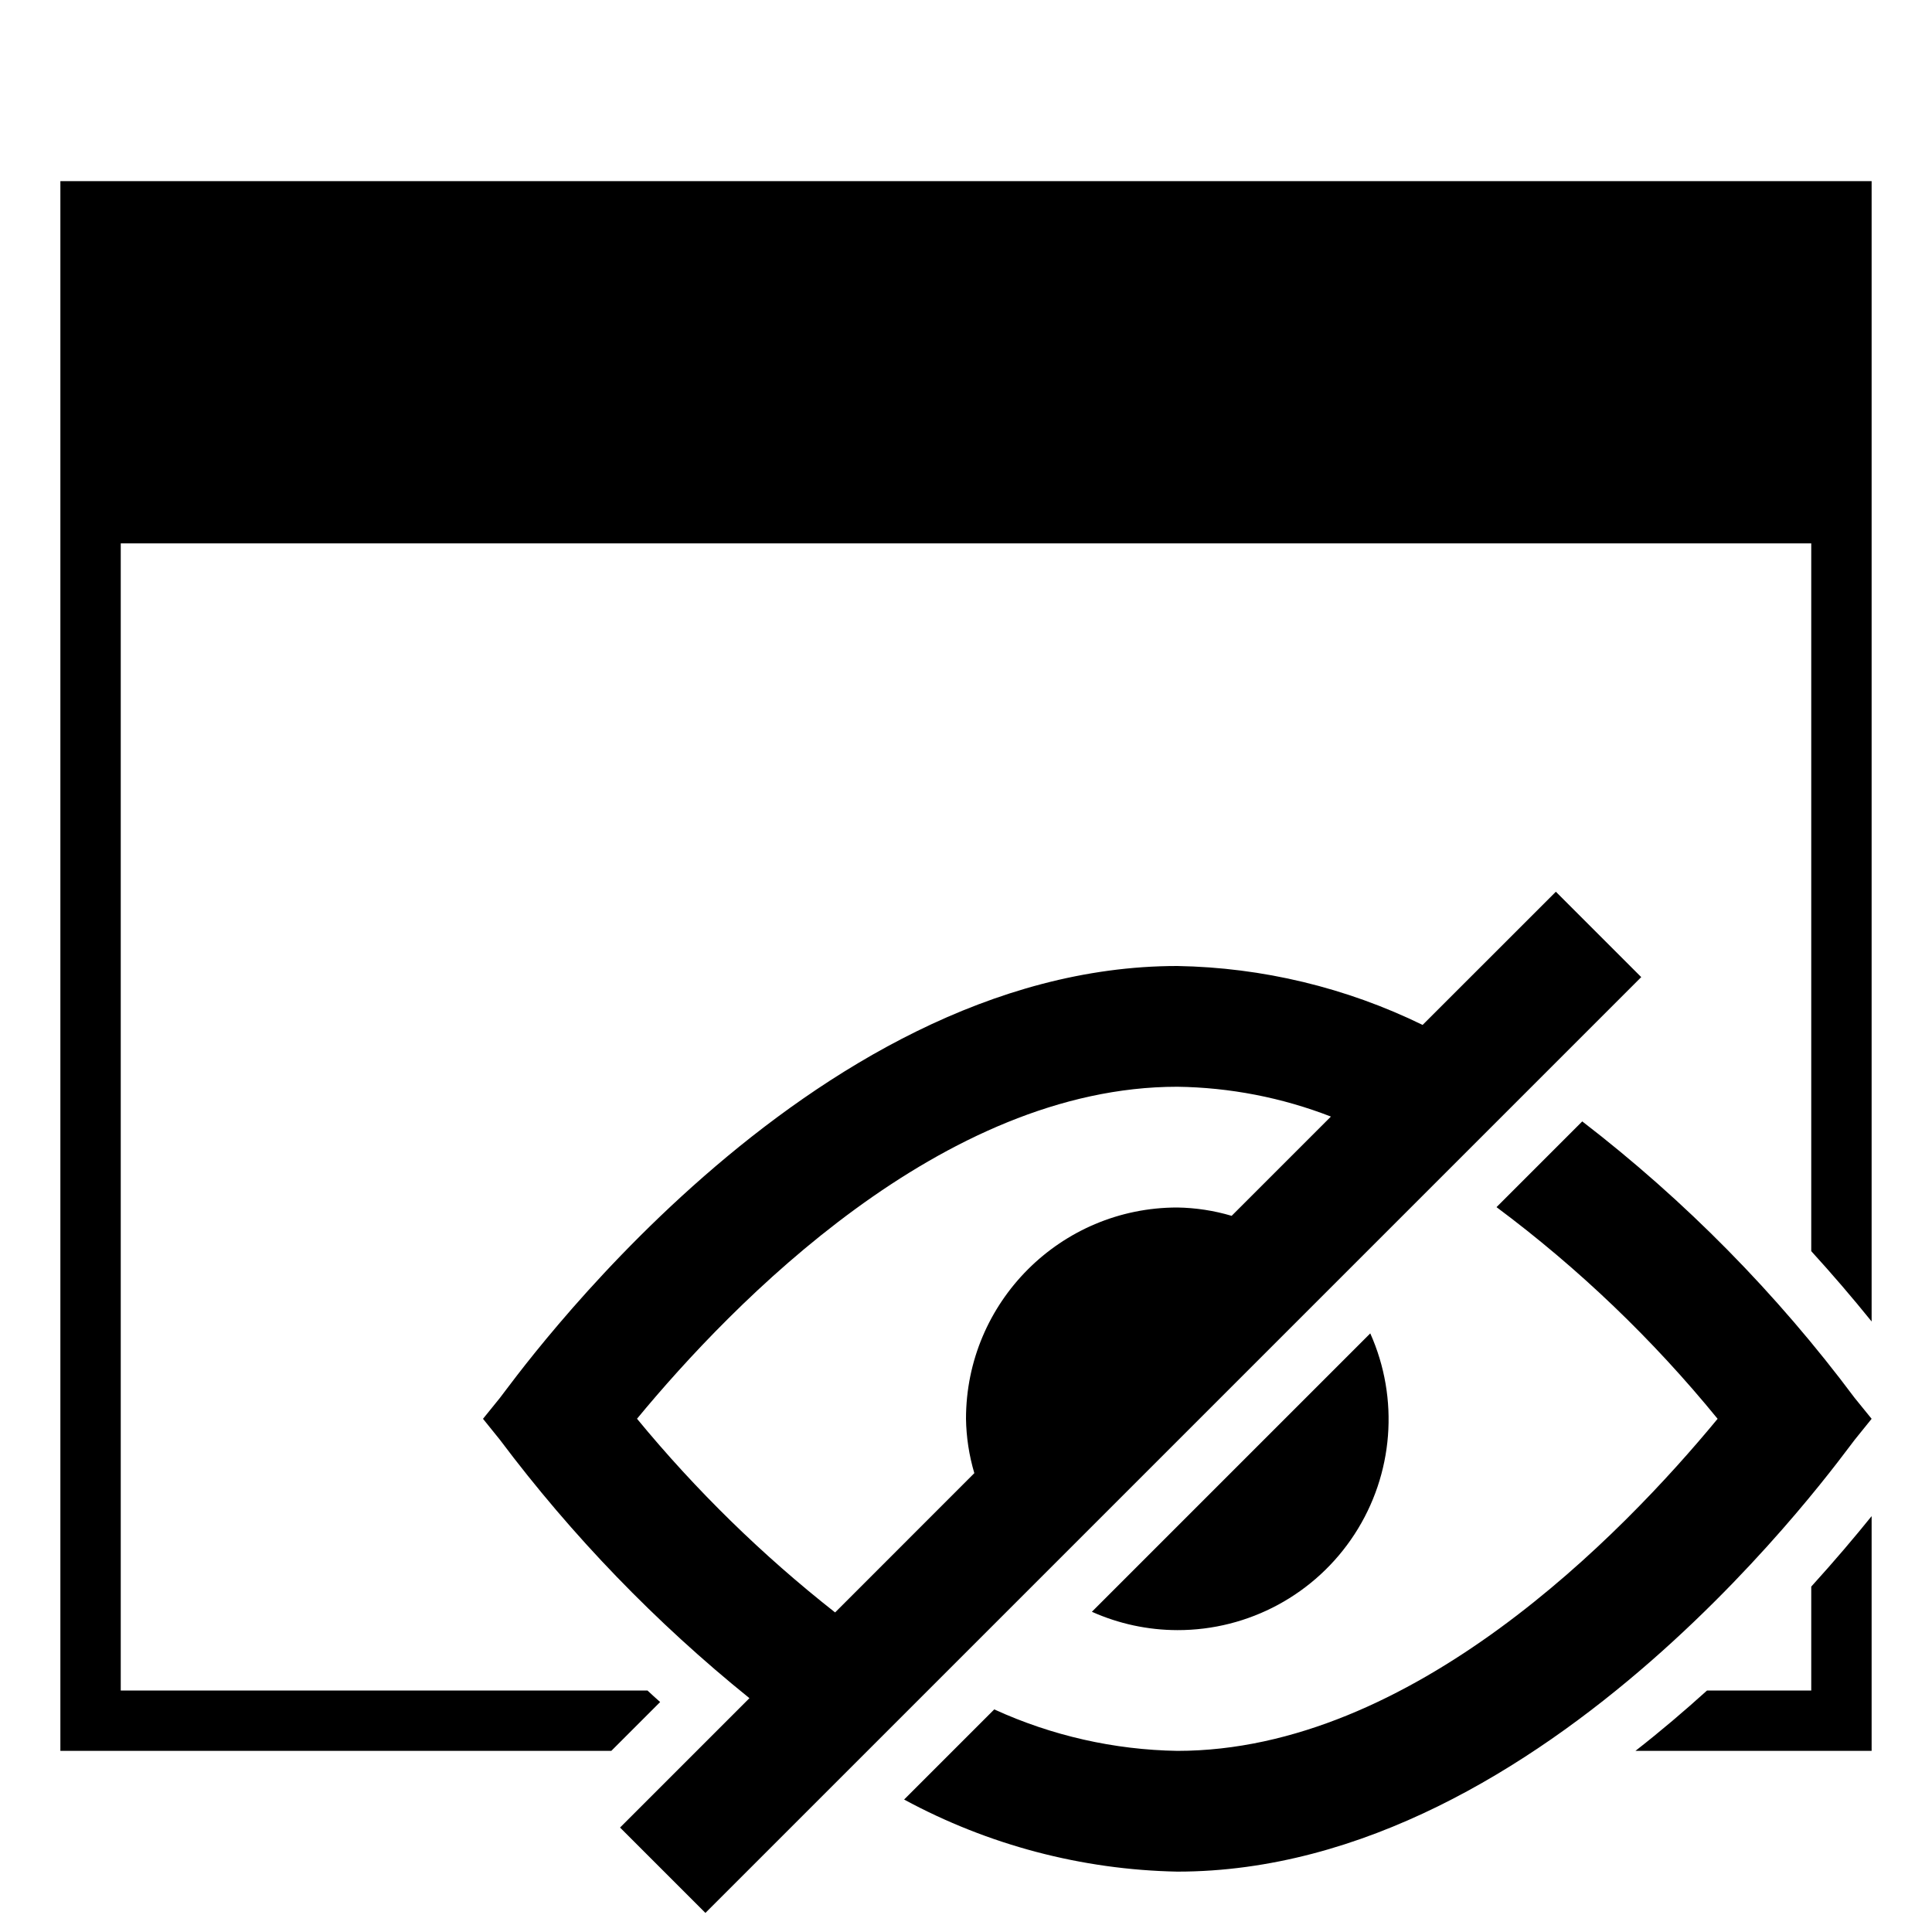
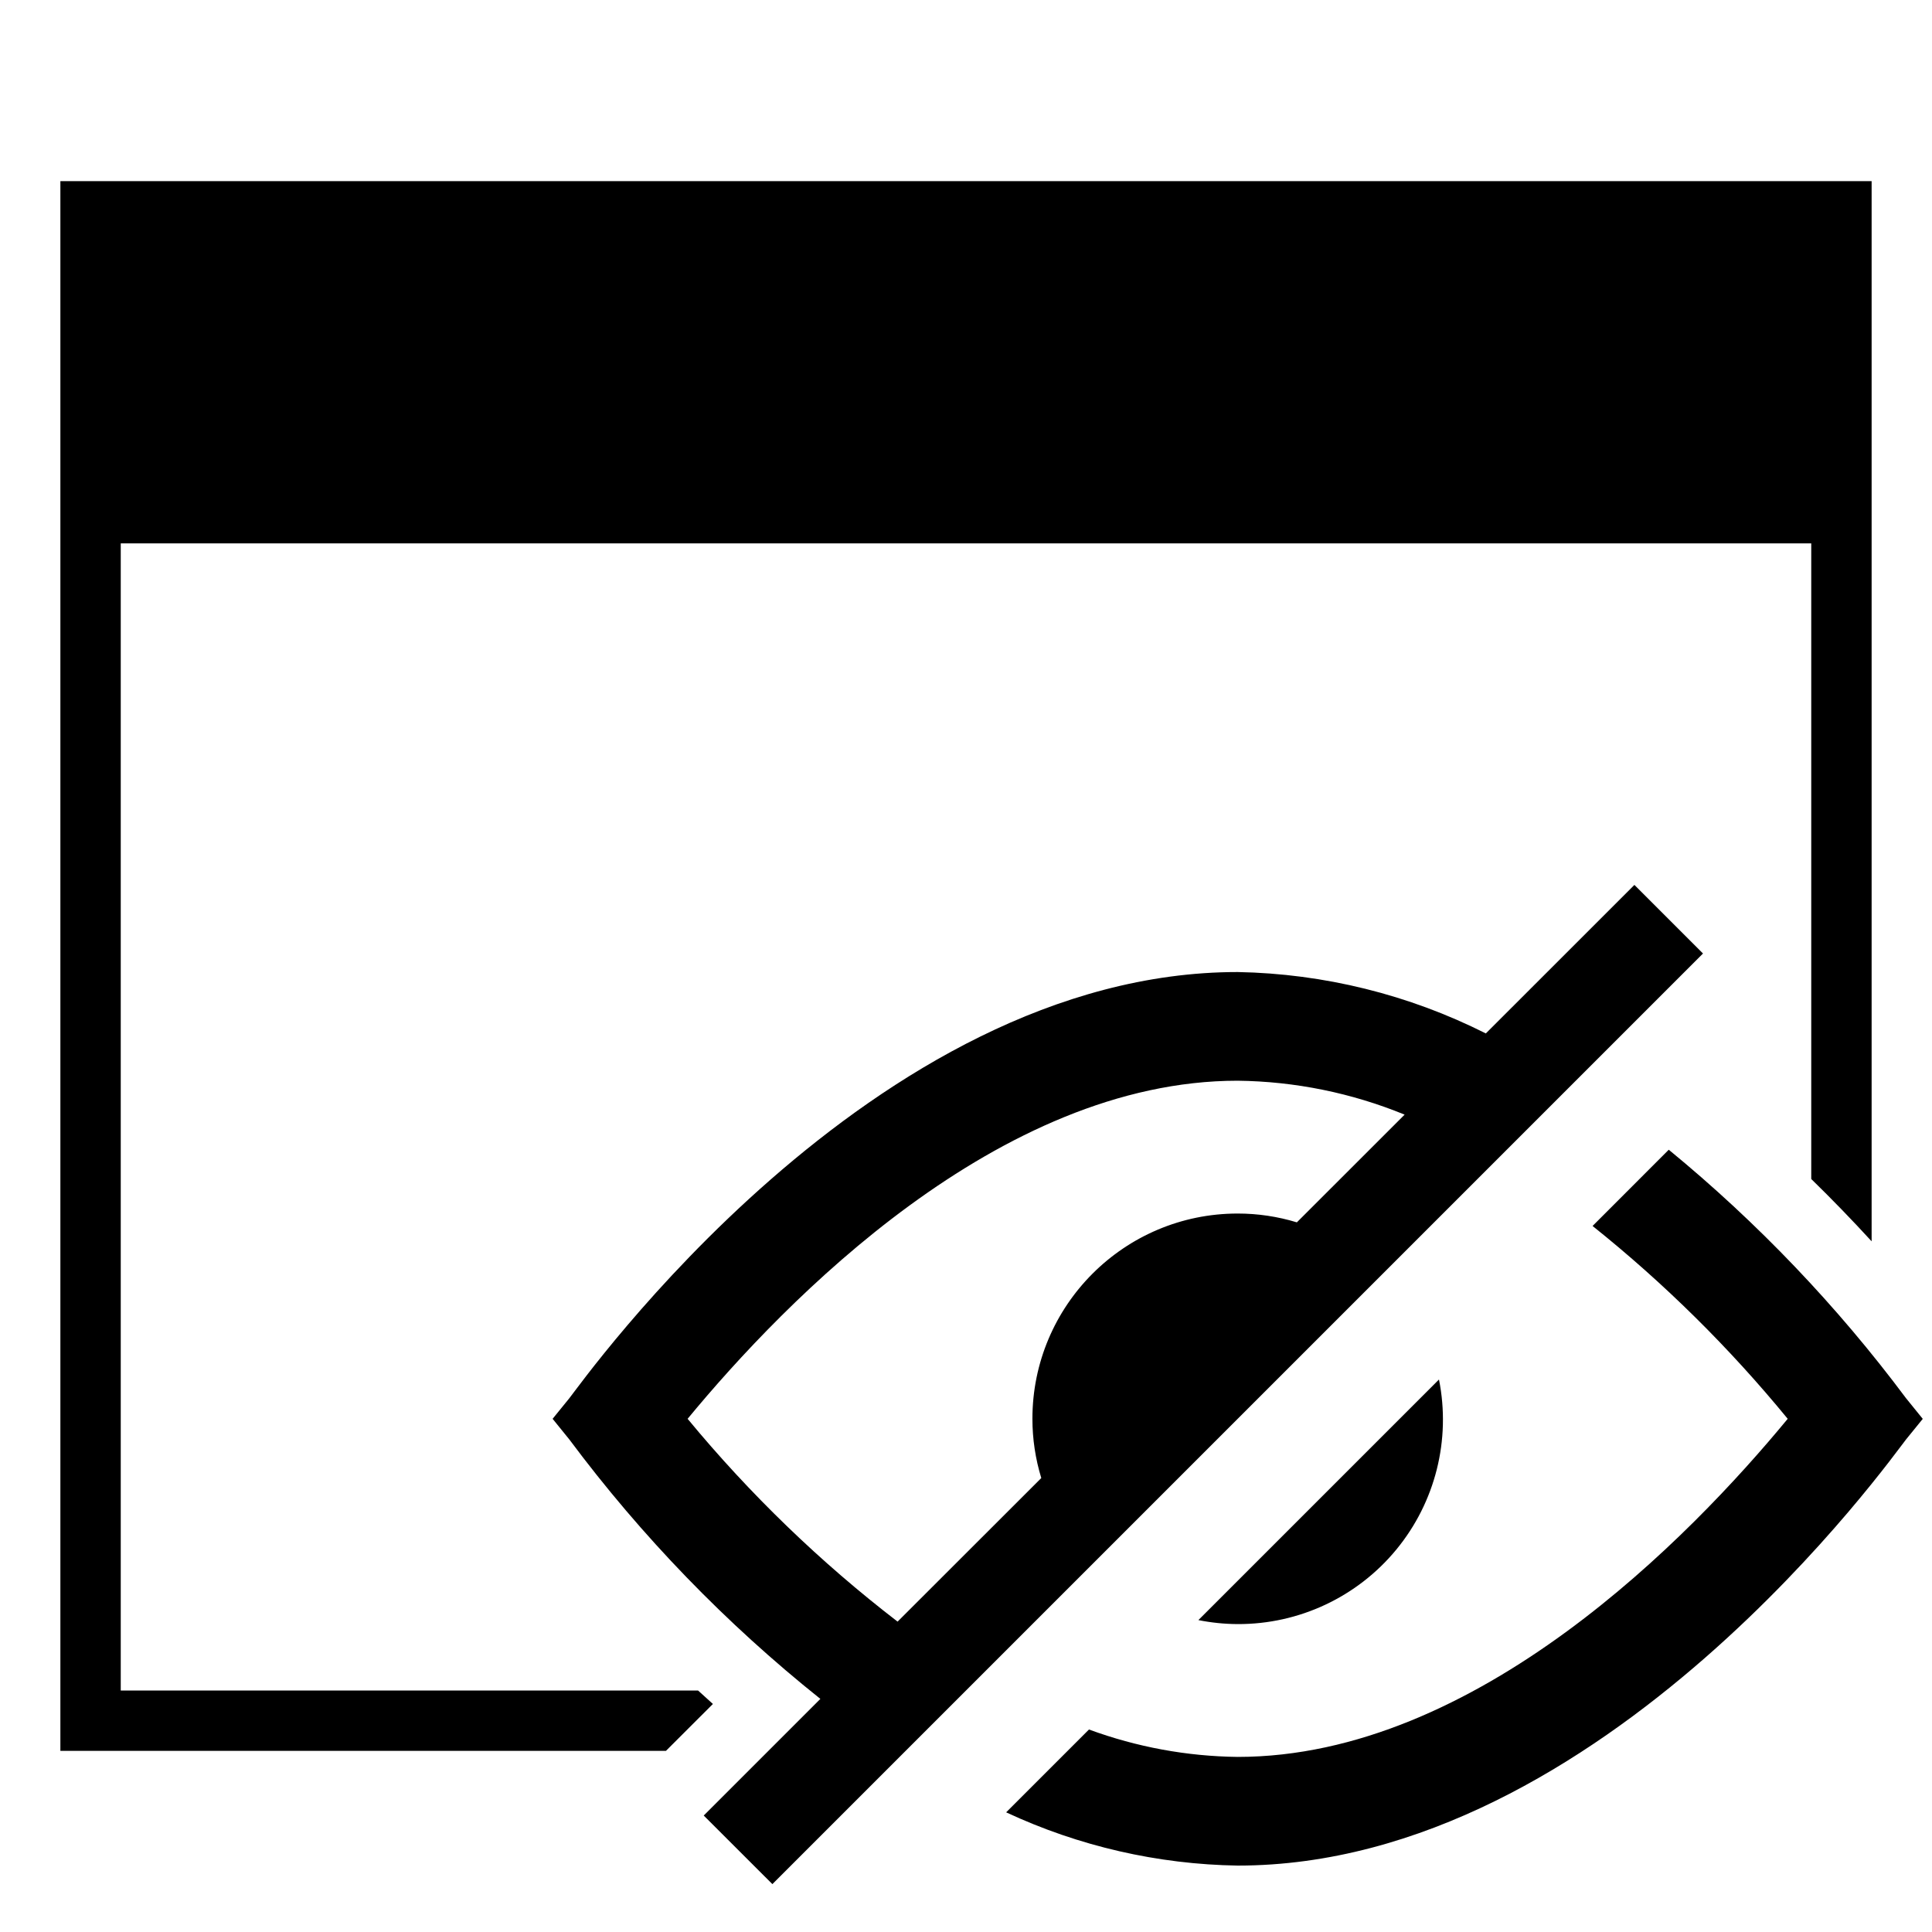
- <svg xmlns="http://www.w3.org/2000/svg" viewBox="0 0 32 32">
-   <path d="M10.125 29H1V3h30v18.888a25.503 25.503 0 0 0-1-1.165V9H2v19h8.724c.07.064.137.128.21.191zM30 26.279V28h-1.726c-.373.337-.767.673-1.186 1H31v-3.888c-.276.342-.609.736-1 1.167zM19.5 27a3.491 3.491 0 0 0 3.196-4.915l-4.611 4.611A3.478 3.478 0 0 0 19.5 27zM31 23.5l-.28.347C30.514 24.099 25.65 31 19.5 31a9.908 9.908 0 0 1-4.525-1.194l1.493-1.493A7.587 7.587 0 0 0 19.5 29c3.885 0 7.36-3.574 8.949-5.5a20.642 20.642 0 0 0-3.662-3.506l1.42-1.42a23.55 23.55 0 0 1 4.512 4.58zm-5.23-8.73l-2.207 2.206A9.632 9.632 0 0 0 19.5 16c-6.15 0-11.015 6.902-11.22 7.154L8 23.5l.28.347a24.018 24.018 0 0 0 4.133 4.28L10.27 30.27l1.414 1.414 15.5-15.5zM10.55 23.5c1.59-1.925 5.063-5.5 8.949-5.5a7.297 7.297 0 0 1 2.545.494L20.4 20.138a3.344 3.344 0 0 0-.9-.138 3.5 3.5 0 0 0-3.5 3.5 3.344 3.344 0 0 0 .138.9l-2.306 2.307a21.284 21.284 0 0 1-3.28-3.207z" />
+ <svg xmlns="http://www.w3.org/2000/svg" id="icons" viewBox="0 0 32 32">
+   <path d="M11.808 28.223L11.03 29H1V3h30v17.56a25.442 25.442 0 0 0-1-1.032V9H2v19h9.562l.246.223zM20.5 26.9a3.387 3.387 0 0 0 3.334-4.051l-3.985 3.985a3.406 3.406 0 0 0 .651.066zm11.07-3.741a23.541 23.541 0 0 0-3.93-4.116l-1.262 1.263A21.706 21.706 0 0 1 29.61 23.5C27.994 25.46 24.456 29.1 20.5 29.1a7.374 7.374 0 0 1-2.463-.454l-1.372 1.372a9.42 9.42 0 0 0 3.835.882c6.068 0 10.868-6.81 11.07-7.058l.277-.341zm-3.363-7.366L12.793 31.207l-1.137-1.136 1.932-1.932a23.355 23.355 0 0 1-4.158-4.297l-.277-.342.277-.341c.202-.249 5.002-7.059 11.07-7.059a9.524 9.524 0 0 1 4.11 1.017l2.461-2.46zm-13.34 11.066l2.38-2.378a3.35 3.35 0 0 1-.147-.981 3.4 3.4 0 0 1 3.4-3.4 3.35 3.35 0 0 1 .98.146l1.785-1.784A7.521 7.521 0 0 0 20.5 17.9c-3.957 0-7.494 3.64-9.111 5.6a21.552 21.552 0 0 0 3.479 3.36z" />
</svg>
